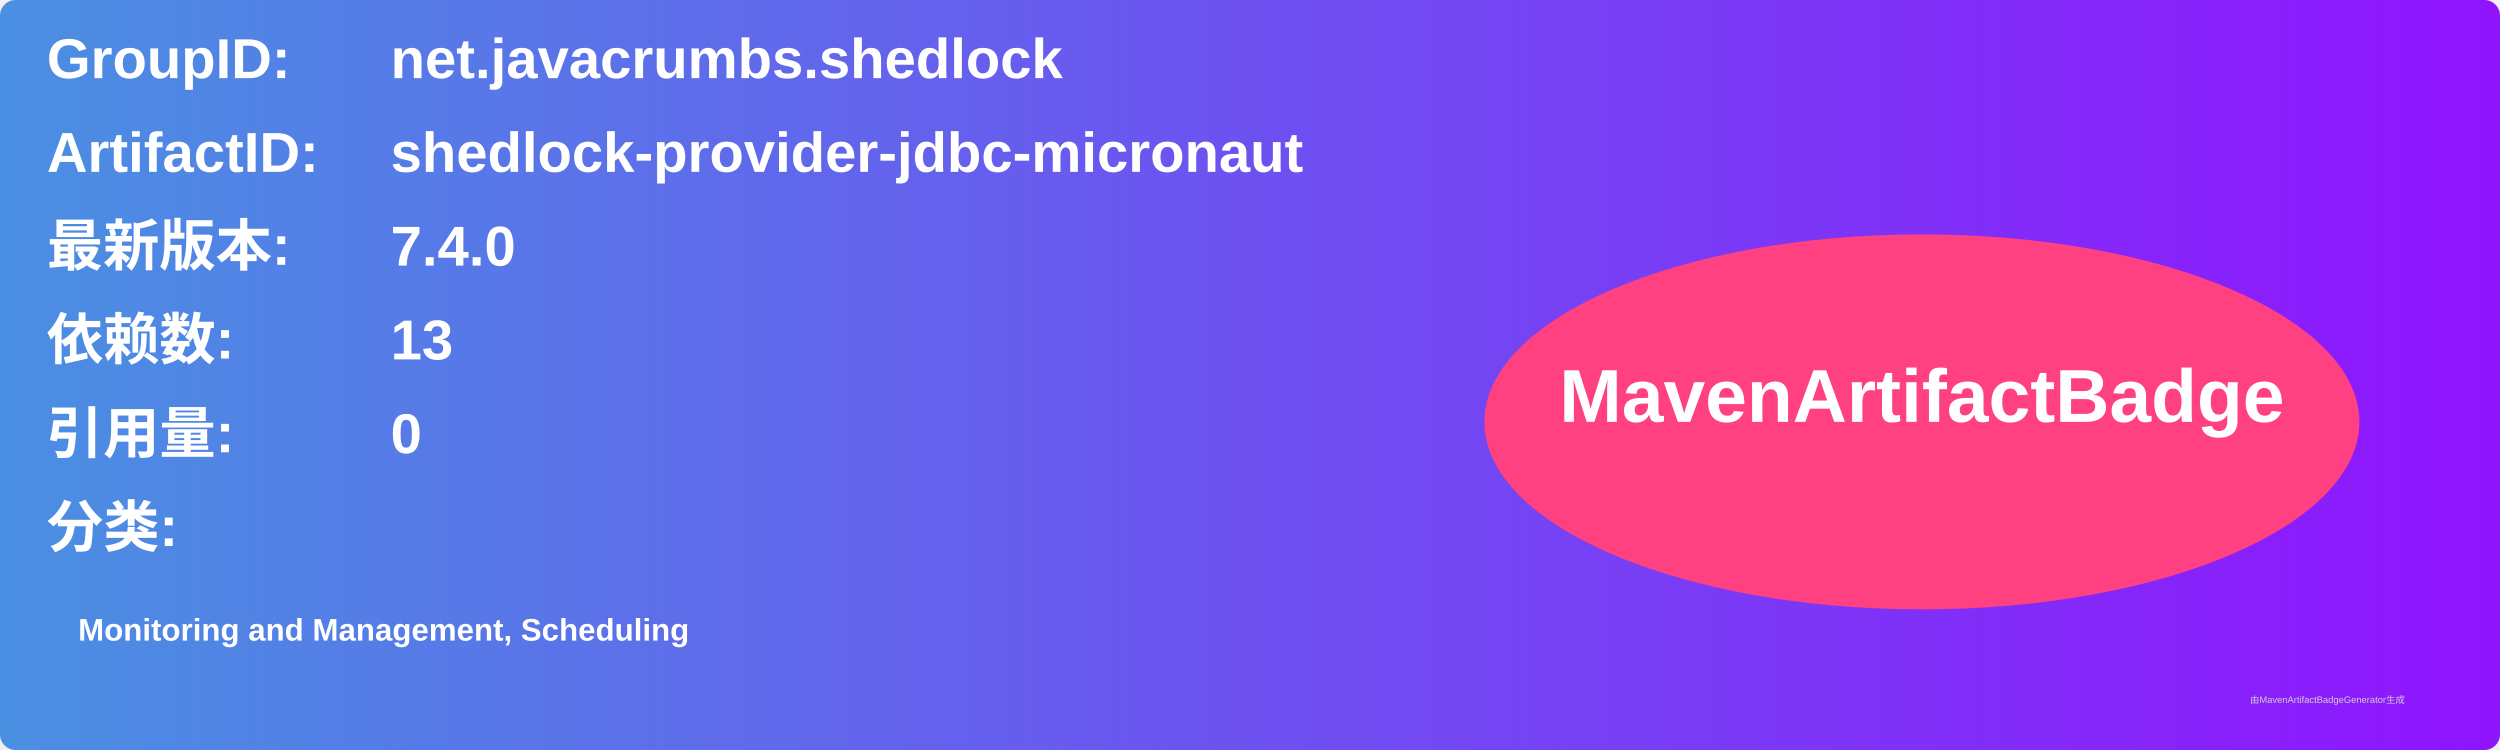
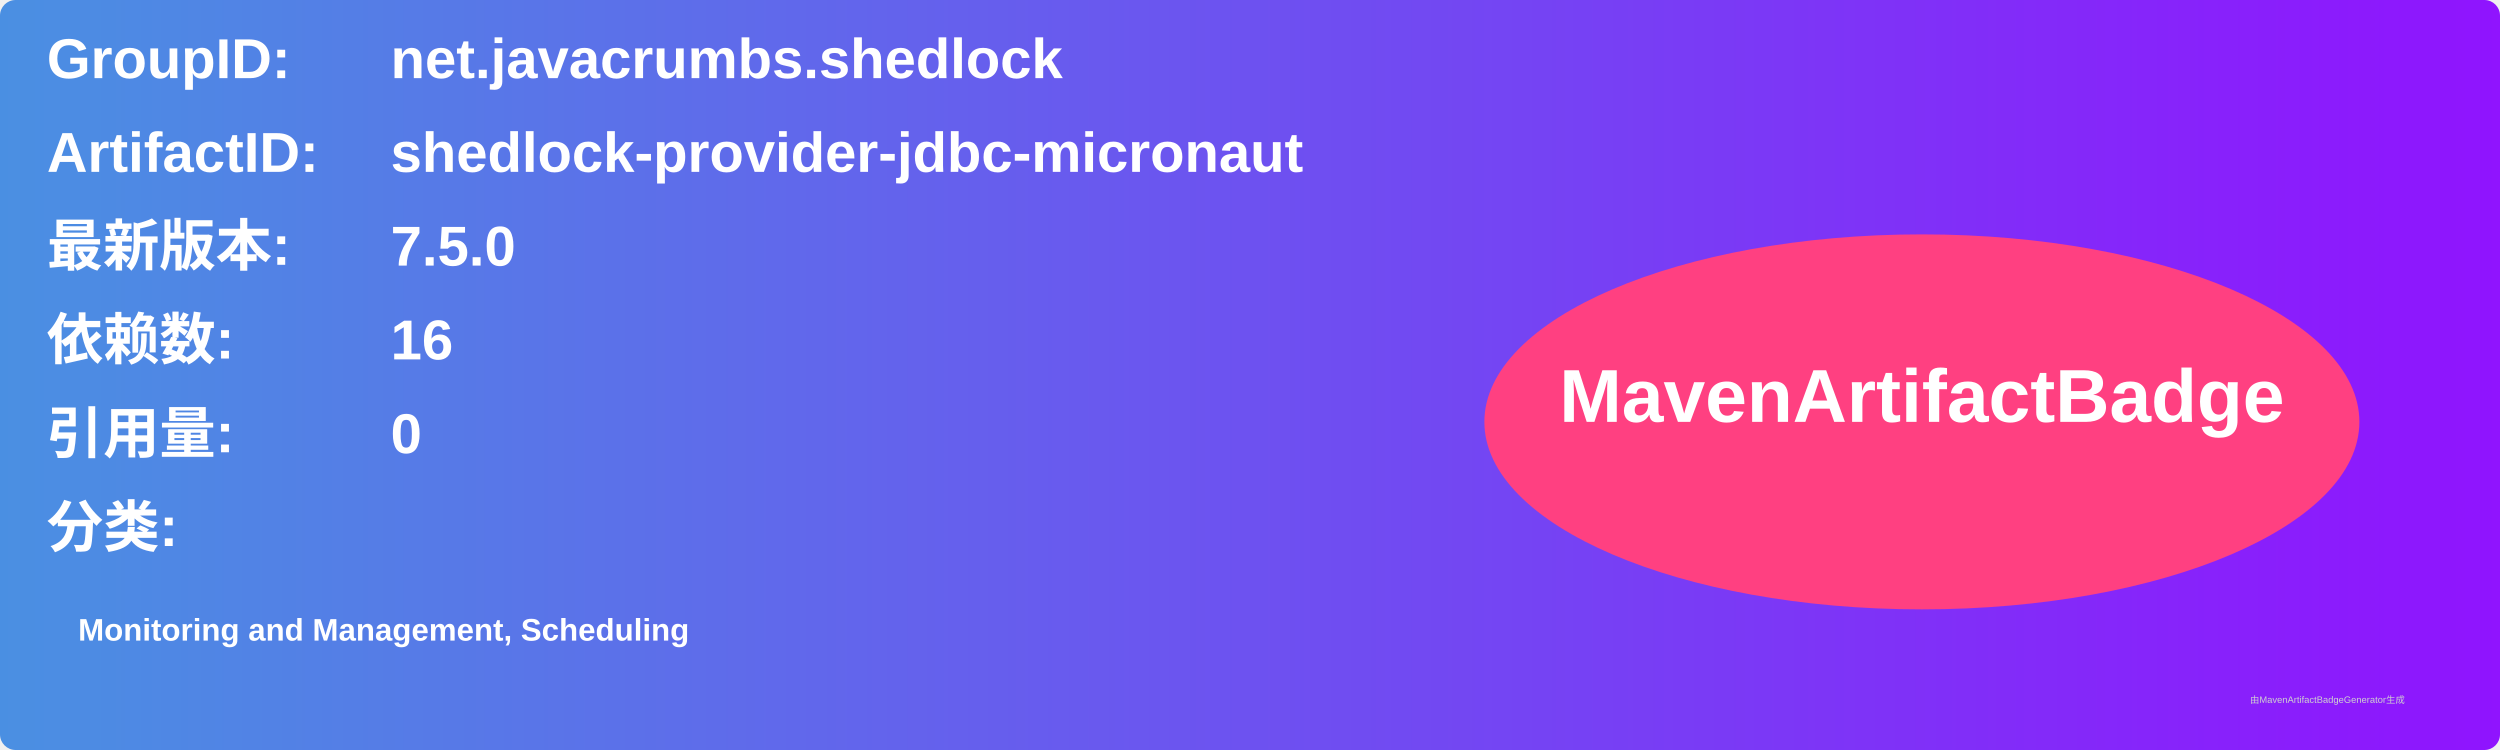
<svg xmlns="http://www.w3.org/2000/svg" width="800" height="240" viewBox="0 0 800 240">
  <linearGradient id="grad" x1="0%" y1="0%" x2="100%" y2="0%">
    <stop offset="0%" stop-color="#4a90e2" />
    <stop offset="100%" stop-color="#9013fe" />
  </linearGradient>
  <rect width="100%" height="100%" rx="5" ry="5" fill="url(#grad)" />
  <g transform="translate(15, 15)">
    <text x="0" y="10" font-family="Arial" font-size="18" fill="white" font-weight="bold" width="260">GroupID:</text>
    <text x="110" y="10" font-family="Arial" font-size="18" fill="white" font-weight="bold" width="460">net.javacrumbs.shedlock</text>
    <text x="0" y="40" font-family="Arial" font-size="18" fill="white" font-weight="bold" width="260">ArtifactID:</text>
    <text x="110" y="40" font-family="Arial" font-size="18" fill="white" font-weight="bold" width="460">shedlock-provider-jdbc-micronaut</text>
    <text x="0" y="70" font-family="Arial" font-size="18" fill="white" font-weight="bold">最新版本:</text>
    <text x="110" y="70" font-family="Arial" font-size="18" fill="white" font-weight="bold">
-       <tspan font-weight="bold">7.4.0</tspan>
+       <tspan font-weight="bold">7.5.0</tspan>
    </text>
    <text x="0" y="100" font-family="Arial" font-size="18" fill="white" font-weight="bold">依赖数: </text>
    <text x="110" y="100" font-family="Arial" font-size="18" fill="white">
-       <tspan font-weight="bold">13</tspan>
+       <tspan font-weight="bold">16</tspan>
    </text>
    <text x="0" y="130" font-family="Arial" font-size="18" fill="white" font-weight="bold">引用量: </text>
    <text x="110" y="130" font-family="Arial" font-size="18" fill="white">
      <tspan font-weight="bold">0</tspan>
    </text>
    <text x="0" y="160" font-family="Arial" font-size="18" fill="white" font-weight="bold">分类:</text>
    <text x="10" y="190" font-family="Arial" font-size="10" fill="white">
      <tspan font-weight="bold">Monitoring and Management, Scheduling</tspan>
    </text>
    <ellipse cx="600" cy="120" rx="140" ry="60" fill="#ff4081" />
    <text x="600" y="120" text-anchor="middle" font-family="Arial" font-size="24" fill="white" font-weight="bold">MavenArtifactBadge</text>
  </g>
  <text x="720" y="225" font-family="Arial" font-size="3" fill="#d0d0d0">由MavenArtifactBadgeGenerator生成</text>
</svg>
